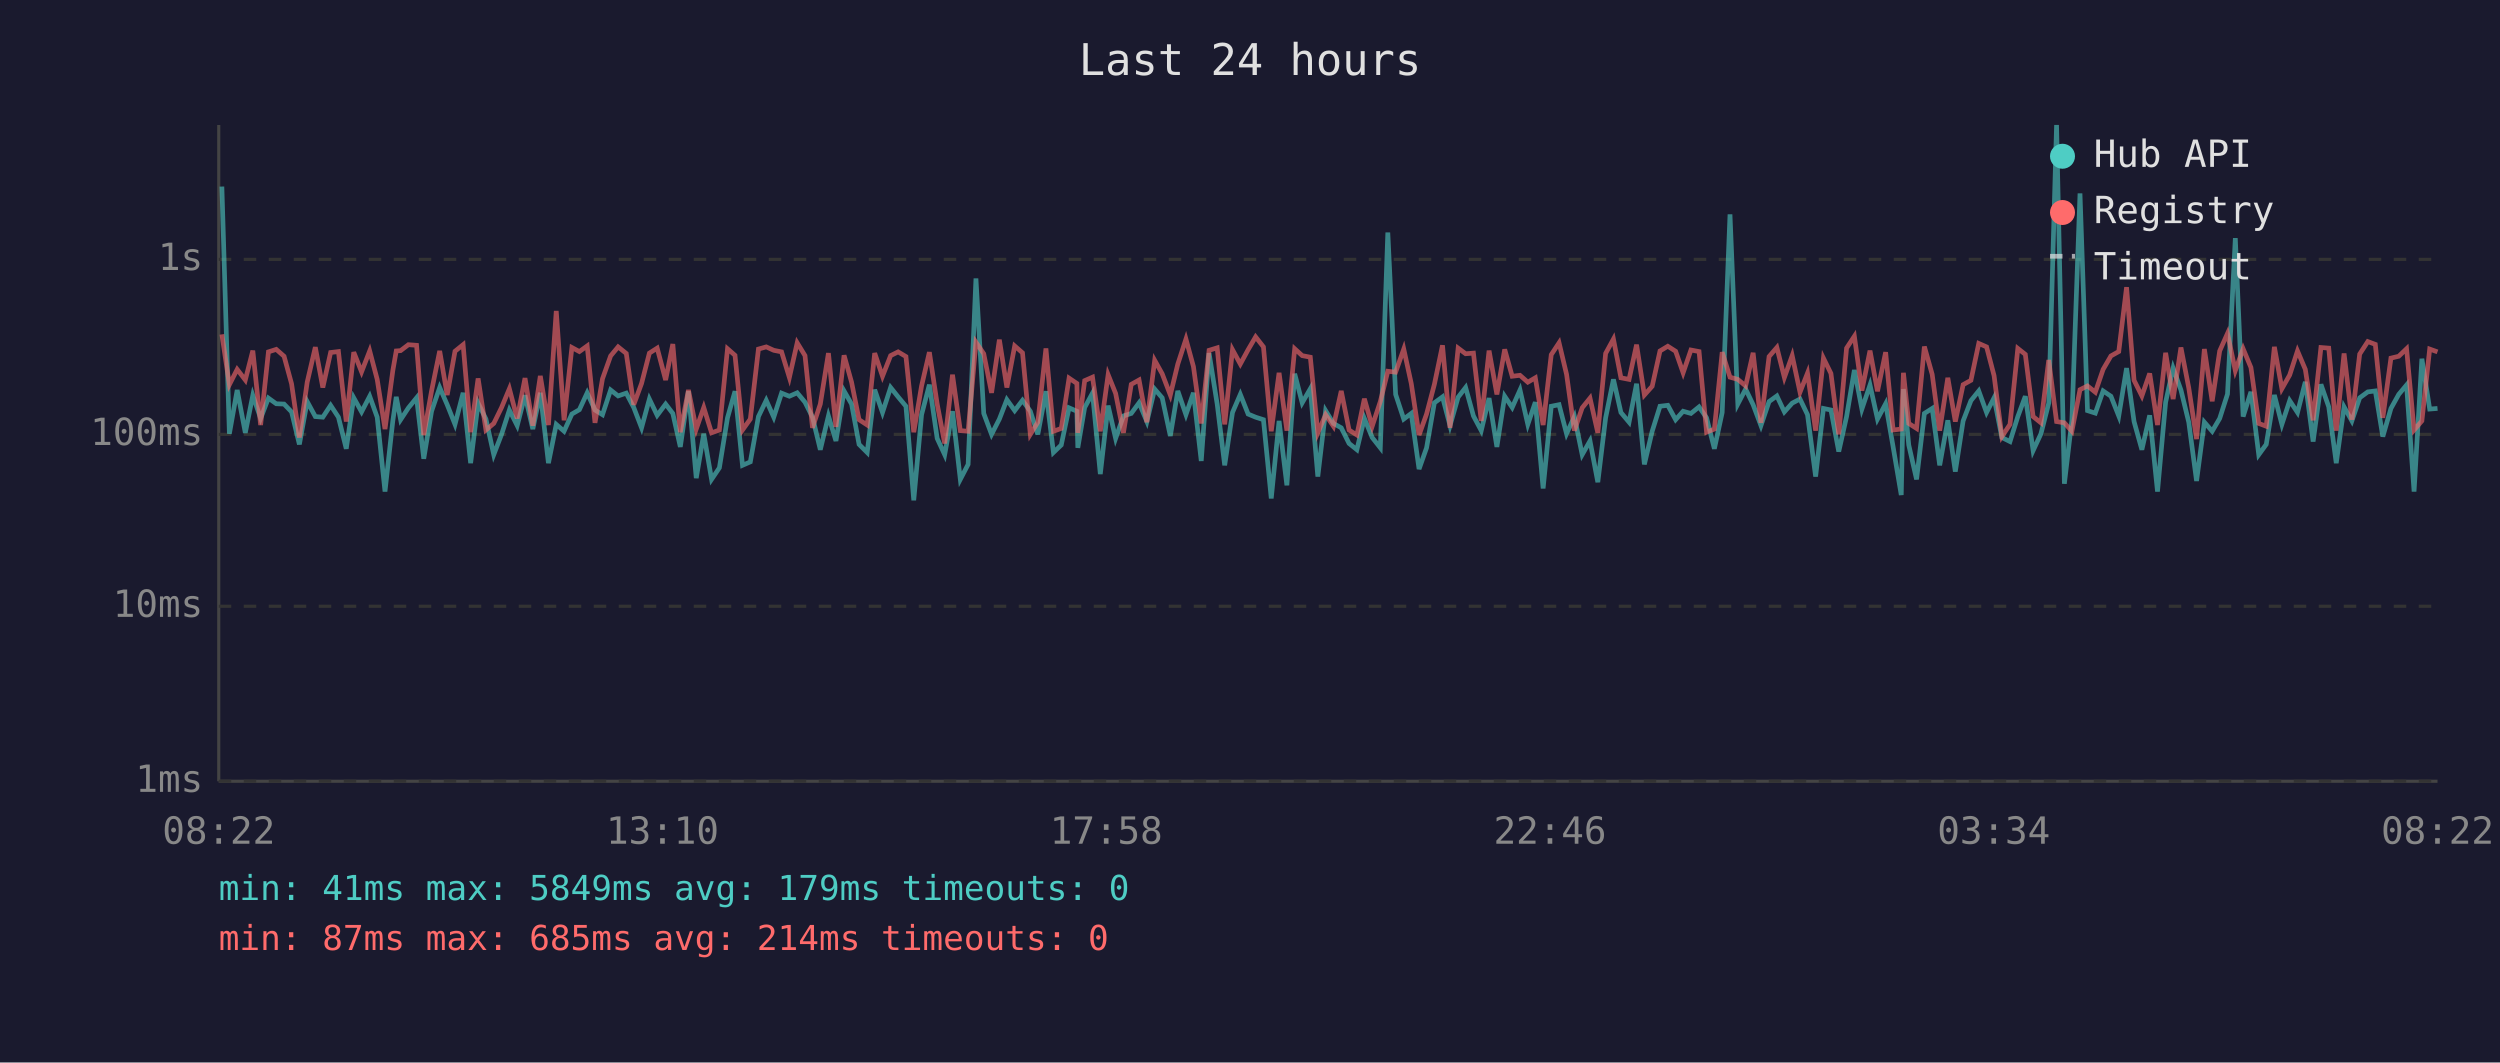
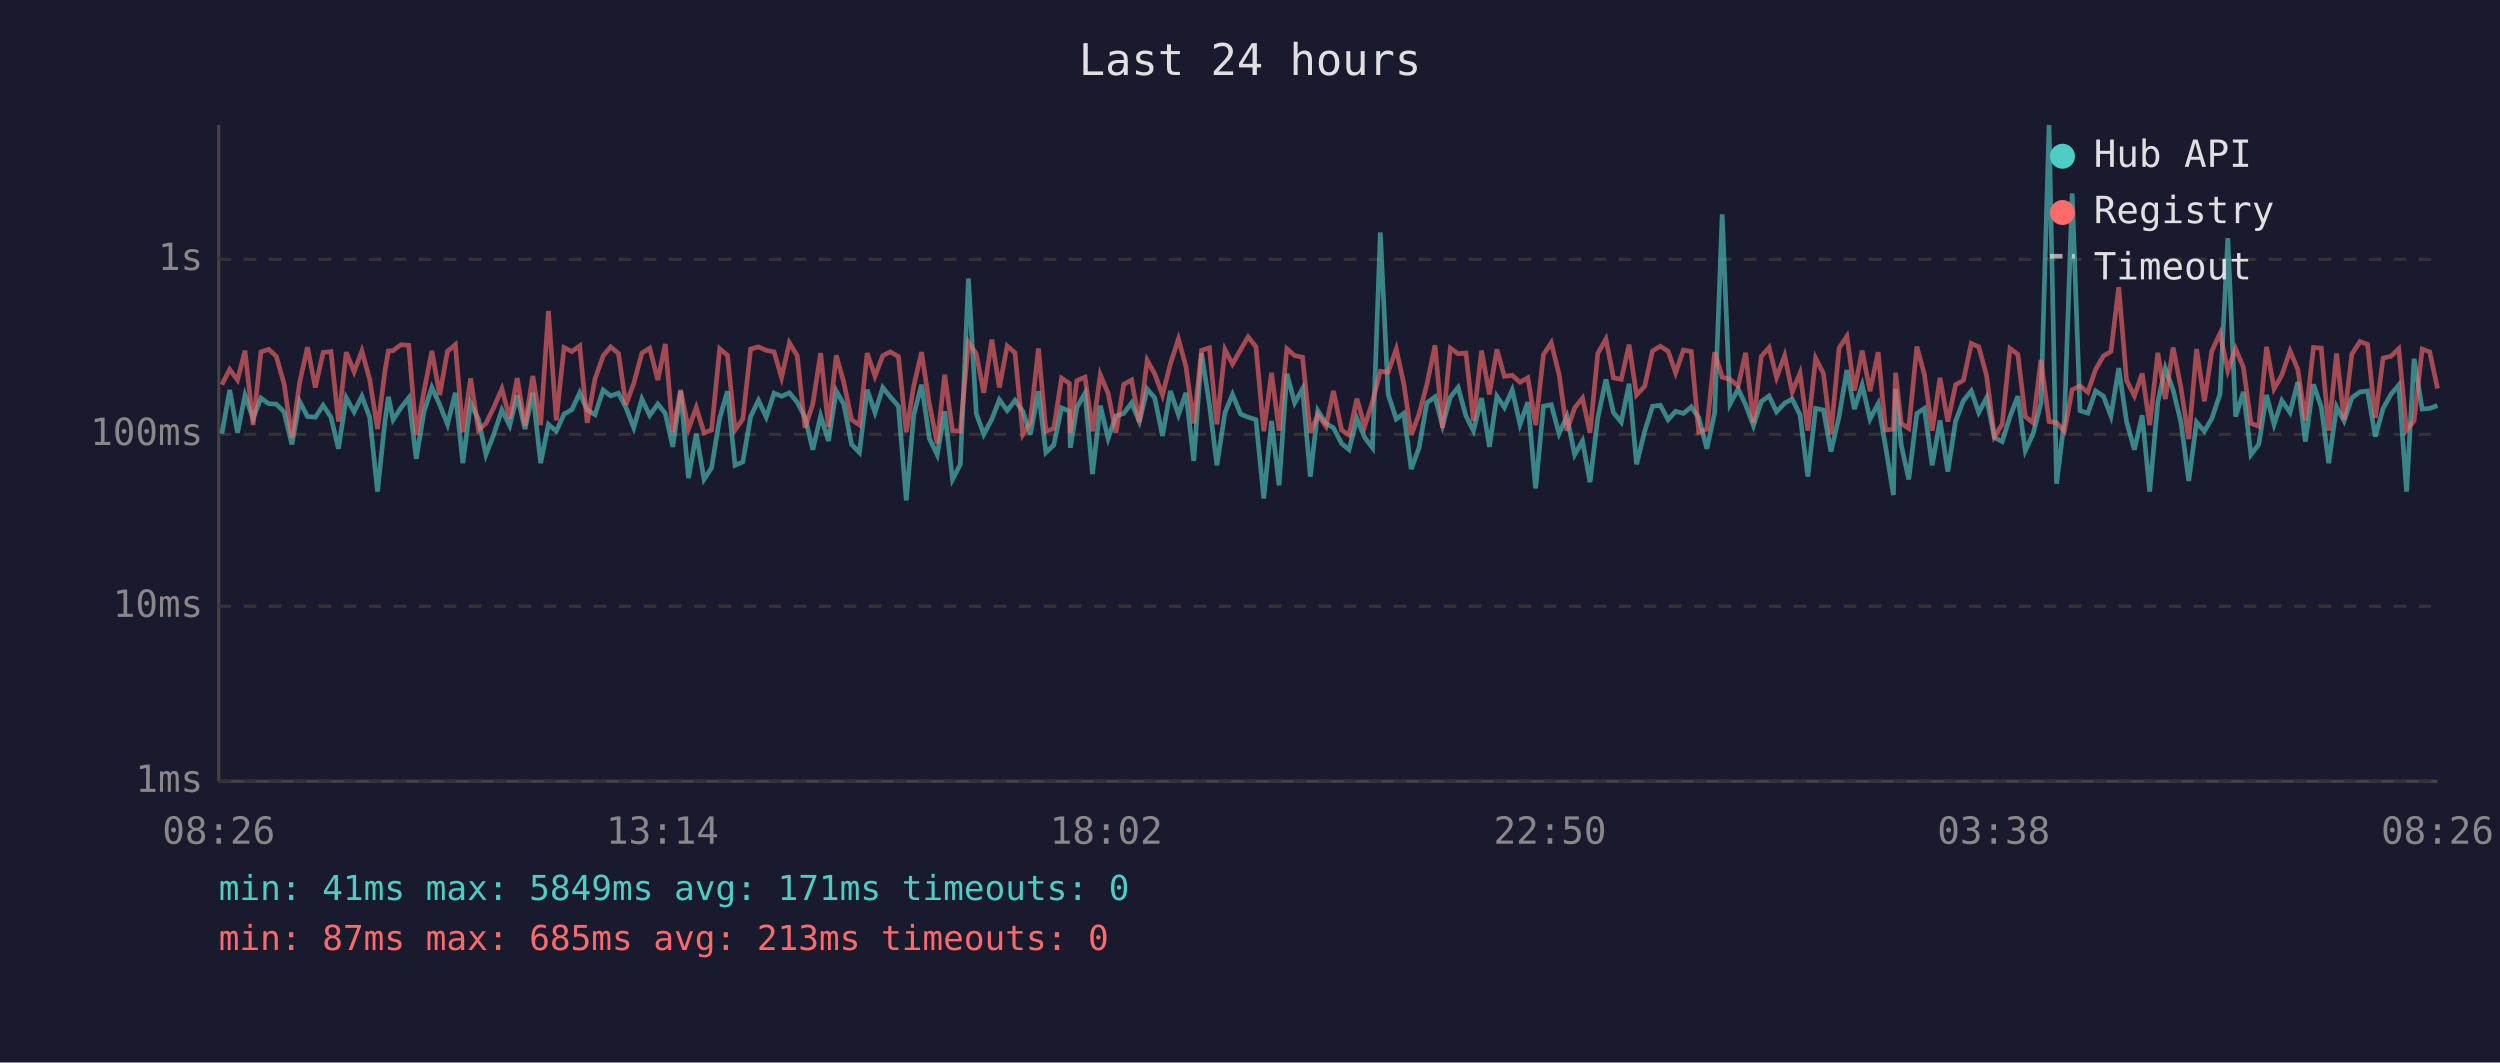
<svg xmlns="http://www.w3.org/2000/svg" viewBox="0 0 800 340" font-family="monospace" font-size="12">
  <rect width="800" height="340" fill="#1a1a2e" />
  <text x="400" y="24" fill="#e0e0e0" font-size="14" text-anchor="middle">Last 24 hours</text>
  <line x1="70" y1="40" x2="70" y2="250" stroke="#444" stroke-width="1" />
  <line x1="70" y1="250" x2="780" y2="250" stroke="#444" stroke-width="1" />
  <line x1="70" y1="250" x2="780" y2="250" stroke="#333" stroke-width="1" stroke-dasharray="4" />
  <text x="65" y="250" fill="#888" text-anchor="end" dominant-baseline="middle">1ms</text>
  <line x1="70" y1="194" x2="780" y2="194" stroke="#333" stroke-width="1" stroke-dasharray="4" />
  <text x="65" y="194" fill="#888" text-anchor="end" dominant-baseline="middle">10ms</text>
  <line x1="70" y1="139" x2="780" y2="139" stroke="#333" stroke-width="1" stroke-dasharray="4" />
  <text x="65" y="139" fill="#888" text-anchor="end" dominant-baseline="middle">100ms</text>
  <line x1="70" y1="83" x2="780" y2="83" stroke="#333" stroke-width="1" stroke-dasharray="4" />
  <text x="65" y="83" fill="#888" text-anchor="end" dominant-baseline="middle">1s</text>
-   <text x="70" y="270" fill="#888" text-anchor="middle">08:22</text>
-   <text x="212" y="270" fill="#888" text-anchor="middle">13:10</text>
-   <text x="354" y="270" fill="#888" text-anchor="middle">17:58</text>
-   <text x="496" y="270" fill="#888" text-anchor="middle">22:46</text>
-   <text x="638" y="270" fill="#888" text-anchor="middle">03:34</text>
-   <text x="780" y="270" fill="#888" text-anchor="middle">08:22</text>
-   <polyline points="71.0,59.7 73.4,138.8 75.9,124.8 78.5,138.5 80.9,126.5 83.4,133.9 85.9,127.4 88.4,129.2 90.9,129.3 93.3,131.8 95.8,142.2 98.3,128.5 100.9,133.3 103.3,133.5 105.8,129.7 108.3,133.5 110.8,143.6 113.2,127.3 115.7,131.8 118.3,126.8 120.7,133.5 123.2,157.3 125.7,134.7 126.8,127.0 128.2,134.3 130.7,130.5 133.3,127.3 135.6,146.8 138.1,131.6 140.7,124.0 143.1,129.5 145.6,135.8 148.2,125.7 150.6,148.2 153.0,129.0 155.5,134.1 158.0,145.5 160.5,139.0 163.0,131.2 165.5,136.2 168.0,126.5 170.5,137.3 172.9,125.7 175.5,148.2 178.0,135.8 180.5,138.0 183.0,132.5 185.4,131.1 187.9,125.7 190.4,131.2 192.8,132.7 195.4,124.8 197.8,126.7 200.4,125.8 202.8,130.4 205.3,136.9 207.8,127.7 210.3,132.9 213.0,129.3 215.3,132.3 217.7,143.0 220.3,125.2 222.8,153.0 225.2,138.8 227.7,153.4 230.2,149.7 232.8,133.7 235.2,125.2 237.6,148.9 240.1,147.8 242.7,133.3 245.2,128.1 247.6,133.5 250.1,125.8 252.6,126.8 255.1,125.7 257.6,128.7 260.0,133.5 262.5,143.9 265.1,133.1 267.5,141.1 270.1,125.1 272.5,129.3 274.9,142.2 277.5,144.8 279.9,124.7 282.4,132.0 285.0,124.0 287.4,127.0 289.9,130.0 292.4,160.1 294.9,132.7 297.4,123.1 299.9,140.3 302.3,145.5 304.8,131.6 307.3,153.4 309.8,148.6 312.3,89.1 314.8,132.3 317.3,139.0 319.8,134.1 322.2,127.9 324.7,131.4 327.2,128.1 329.7,131.6 332.1,139.0 334.7,125.2 337.1,144.8 339.6,142.4 342.1,130.5 344.6,131.6 344.9,143.3 347.1,130.4 349.6,125.8 352.1,151.7 354.6,129.8 357.0,140.3 359.5,133.1 362.0,132.3 364.5,128.9 367.0,134.9 369.5,124.5 371.9,127.3 374.5,139.5 376.9,125.1 379.5,132.7 381.9,125.7 384.4,147.5 386.9,113.0 389.5,129.3 391.9,148.9 394.4,132.0 396.9,126.2 399.4,132.5 401.8,133.5 404.3,134.3 406.8,159.5 409.3,134.7 411.8,155.3 414.3,119.6 416.7,128.9 419.3,124.4 421.7,152.5 424.2,131.4 426.7,135.5 429.2,136.9 431.7,141.9 434.2,143.9 436.6,133.9 439.1,140.0 441.7,143.3 444.1,74.4 446.6,126.2 449.2,134.1 451.6,132.3 454.1,150.1 456.5,143.3 459.0,128.9 461.6,127.0 464.0,136.2 466.6,127.1 469.0,124.0 471.5,133.1 474.0,137.8 476.5,127.4 479.0,143.0 481.5,126.8 483.9,130.4 486.4,124.8 488.9,135.8 491.3,128.7 493.8,156.3 496.4,130.0 498.9,129.5 501.3,138.8 503.8,133.3 506.3,145.5 508.8,141.1 511.3,154.3 513.8,133.7 516.3,121.4 518.7,132.0 521.3,135.1 523.7,122.8 526.2,148.6 528.7,138.0 531.2,130.0 533.7,129.7 536.2,134.3 538.6,131.6 541.1,132.3 543.7,130.2 546.1,133.7 548.6,143.6 551.1,132.0 553.6,68.6 556.1,129.3 558.6,124.5 561.0,129.5 563.5,136.2 566.1,128.5 568.6,126.7 571.0,131.8 573.5,129.0 576.0,127.7 578.4,132.7 581.0,152.5 583.5,130.7 585.9,131.2 588.4,144.5 590.9,133.3 593.4,118.4 595.8,130.9 598.4,123.2 600.8,134.1 603.4,129.2 605.8,143.0 608.4,158.4 609.1,124.5 610.8,142.4 613.3,153.4 615.8,132.3 618.3,130.7 620.7,148.9 623.3,134.5 625.7,150.9 628.2,134.7 630.7,128.2 633.2,125.1 635.7,132.0 638.1,127.3 640.6,140.0 643.2,141.3 645.7,133.3 648.1,126.8 650.6,144.2 653.1,138.8 655.6,129.0 658.1,40.0 660.6,154.8 663.0,134.5 665.6,61.9 668.0,131.4 670.5,132.2 673.0,125.1 675.5,126.8 678.0,133.1 680.5,117.8 682.9,134.9 685.4,143.9 687.9,132.9 690.4,157.3 693.0,128.7 695.4,117.8 697.9,124.8 700.4,135.1 702.9,153.9 705.4,135.1 707.9,138.0 710.3,133.9 712.8,126.1 715.3,76.2 717.8,133.3 720.3,125.4 722.8,145.5 725.2,142.2 727.8,126.4 730.2,135.8 732.7,128.2 735.2,132.0 737.7,122.2 740.2,141.3 742.7,123.0 745.2,130.2 747.6,148.2 750.1,130.2 752.6,134.7 755.1,127.3 757.7,125.4 760.1,125.1 762.5,139.7 765.1,130.7 767.6,126.2 770.1,123.2 772.5,157.3 775.0,114.8 777.5,130.9 780.0,130.7" fill="none" stroke="#4ecdc4" stroke-width="1.5" opacity="0.6" />
-   <polyline points="71.0,107.0 73.4,123.1 75.9,118.2 78.5,121.6 80.9,112.2 83.4,136.0 85.9,112.6 88.4,111.8 90.9,114.0 93.3,122.8 95.8,140.0 98.3,122.3 100.9,111.1 103.3,124.0 105.8,112.8 108.3,112.5 110.8,134.9 113.2,112.7 115.7,119.0 118.3,112.3 120.7,121.4 123.2,137.3 125.7,118.6 126.8,112.3 128.2,112.2 130.7,110.3 133.3,110.5 135.6,139.2 138.1,125.1 140.7,112.3 143.1,126.4 145.6,112.4 148.2,110.3 150.6,138.3 153.0,121.1 155.5,137.6 158.0,135.5 160.5,130.4 163.0,124.4 165.5,133.9 168.0,121.0 170.5,136.2 172.9,120.3 175.5,136.0 178.0,99.5 180.5,134.5 183.0,111.2 185.4,112.5 187.9,110.7 190.4,135.3 192.8,121.2 195.4,113.9 197.8,111.0 200.4,113.1 202.8,129.5 205.3,122.7 207.8,113.0 210.3,111.4 213.0,121.6 215.3,110.1 217.7,138.3 220.3,124.8 222.8,137.3 225.2,130.4 227.7,138.5 230.2,137.6 232.8,111.6 235.2,113.7 237.6,137.6 240.1,134.1 242.7,111.7 245.2,111.0 247.6,112.1 250.1,112.6 252.6,120.8 255.1,109.7 257.6,113.8 260.0,136.9 262.5,129.3 265.1,113.0 267.5,136.6 270.1,113.7 272.5,122.3 274.9,134.3 277.5,136.0 279.9,113.0 282.4,120.4 285.0,113.8 287.4,112.6 289.9,114.1 292.4,138.3 294.9,123.5 297.4,112.7 299.9,129.3 302.3,141.9 304.8,119.9 307.3,137.8 309.8,138.0 312.3,109.5 314.8,113.2 317.3,125.7 319.8,108.7 322.2,124.0 324.7,110.7 327.2,112.9 329.7,139.0 332.1,135.1 334.7,111.5 337.1,138.0 339.6,137.1 342.1,121.0 344.6,122.7 344.9,138.5 347.1,121.8 349.6,120.7 352.1,138.0 354.6,119.9 357.0,125.9 359.5,138.5 362.0,123.0 364.5,121.6 367.0,135.1 369.5,115.3 371.9,119.6 374.5,126.4 376.9,116.5 379.5,108.5 381.9,117.3 384.4,135.5 386.9,112.1 389.5,111.3 391.9,135.8 394.4,111.9 396.9,116.5 399.4,111.9 401.8,107.8 404.3,111.0 406.8,138.0 409.3,119.3 411.8,137.8 414.3,111.6 416.7,113.8 419.3,114.3 421.7,138.5 424.2,132.7 426.7,136.4 429.2,125.1 431.7,137.6 434.2,139.2 436.6,127.6 439.1,136.4 441.7,128.5 444.1,118.8 446.6,119.1 449.2,111.7 451.6,122.7 454.1,139.2 456.5,132.5 459.0,123.0 461.6,110.5 464.0,136.9 466.6,111.4 469.0,113.2 471.5,113.0 474.0,134.7 476.5,112.2 479.0,126.2 481.5,111.8 483.9,120.4 486.4,120.1 488.9,122.3 491.3,120.9 493.8,136.0 496.4,113.5 498.9,109.7 501.3,119.8 503.8,137.8 506.3,130.5 508.8,127.4 511.3,138.5 513.8,113.1 516.3,108.5 518.7,120.9 521.3,121.4 523.7,110.3 526.2,126.4 528.7,123.6 531.2,112.3 533.7,110.8 536.2,112.4 538.6,119.3 541.1,112.0 543.7,112.5 546.1,138.3 548.6,137.3 551.1,112.7 553.6,120.7 556.1,121.4 558.6,123.5 561.0,112.9 563.5,135.3 566.1,114.1 568.6,111.2 571.0,120.8 573.5,113.8 576.0,125.5 578.4,119.4 581.0,137.8 583.5,114.6 585.9,119.5 588.4,139.0 590.9,111.4 593.4,107.6 595.8,125.0 598.4,112.2 600.8,125.2 603.4,112.7 605.8,137.6 608.4,137.3 609.1,119.3 610.8,135.5 613.3,137.1 615.8,110.9 618.3,119.8 620.7,137.8 623.3,120.9 625.7,134.9 628.2,123.1 630.7,121.7 633.2,109.9 635.7,111.0 638.1,120.2 640.6,139.7 643.2,135.8 645.7,111.5 648.1,113.4 650.6,133.3 653.1,135.3 655.6,115.2 658.1,134.9 660.6,135.3 663.0,138.0 665.6,124.7 668.0,123.5 670.5,125.5 673.0,118.2 675.5,113.9 678.0,112.5 680.5,91.9 682.9,121.7 685.4,126.7 687.9,119.5 690.4,136.0 693.0,112.9 695.4,127.7 697.9,111.2 700.4,124.1 702.9,140.5 705.4,111.7 707.9,128.4 710.3,112.3 712.8,106.7 715.3,118.6 717.8,111.6 720.3,117.6 722.8,135.5 725.2,136.4 727.8,111.0 730.2,124.4 732.7,120.0 735.2,112.3 737.7,118.2 740.2,134.5 742.7,111.2 745.2,111.4 747.6,137.8 750.1,113.1 752.6,134.3 755.1,113.3 757.7,109.3 760.1,110.2 762.5,133.7 765.1,114.6 767.6,114.0 770.1,111.6 772.5,137.6 775.0,134.7 777.5,111.7 780.0,112.6" fill="none" stroke="#ff6b6b" stroke-width="1.5" opacity="0.6" />
+   <text x="70" y="270" fill="#888" text-anchor="middle">08:26</text>
+   <text x="212" y="270" fill="#888" text-anchor="middle">13:14</text>
+   <text x="354" y="270" fill="#888" text-anchor="middle">18:02</text>
+   <text x="496" y="270" fill="#888" text-anchor="middle">22:50</text>
+   <text x="638" y="270" fill="#888" text-anchor="middle">03:38</text>
+   <text x="780" y="270" fill="#888" text-anchor="middle">08:26</text>
+   <polyline points="71.0,138.8 73.5,124.8 76.0,138.5 78.4,126.5 81.0,133.9 83.5,127.4 86.0,129.2 88.4,129.3 90.9,131.8 93.4,142.2 95.9,128.5 98.4,133.3 100.9,133.5 103.4,129.7 105.9,133.5 108.3,143.6 110.8,127.3 113.3,131.8 115.8,126.8 118.3,133.5 120.8,157.3 123.2,134.7 124.3,127.0 125.8,134.3 128.3,130.5 130.8,127.3 133.2,146.8 135.7,131.6 138.2,124.0 140.7,129.5 143.2,135.8 145.7,125.7 148.1,148.2 150.6,129.0 153.1,134.1 155.5,145.5 158.0,139.0 160.6,131.2 163.1,136.2 165.5,126.5 168.0,137.3 170.5,125.7 173.0,148.2 175.5,135.8 178.0,138.0 180.5,132.5 183.0,131.1 185.5,125.7 187.9,131.2 190.4,132.7 193.0,124.8 195.4,126.7 197.9,125.8 200.3,130.4 202.8,136.9 205.4,127.7 207.9,132.9 210.5,129.3 212.9,132.3 215.3,143.0 217.8,125.2 220.3,153.0 222.8,138.8 225.3,153.4 227.7,149.7 230.3,133.7 232.8,125.2 235.2,148.9 237.7,147.8 240.2,133.3 242.7,128.1 245.2,133.5 247.7,125.8 250.1,126.8 252.6,125.7 255.1,128.7 257.6,133.5 260.1,143.9 262.6,133.1 265.1,141.1 267.6,125.1 270.0,129.3 272.5,142.2 275.0,144.8 277.5,124.7 280.0,132.0 282.5,124.0 284.9,127.0 287.5,130.0 290.0,160.1 292.4,132.7 294.9,123.1 297.4,140.3 299.9,145.5 302.3,131.6 304.8,153.4 307.3,148.6 309.9,89.1 312.4,132.3 314.8,139.0 317.4,134.1 319.8,127.9 322.3,131.4 324.8,128.1 327.3,131.6 329.7,139.0 332.3,125.2 334.7,144.8 337.2,142.4 339.7,130.5 342.2,131.6 342.5,143.3 344.6,130.4 347.2,125.8 349.6,151.7 352.1,129.8 354.6,140.3 357.1,133.1 359.6,132.3 362.1,128.9 364.6,134.9 367.1,124.5 369.5,127.3 372.0,139.5 374.5,125.1 377.1,132.7 379.5,125.7 382.0,147.5 384.5,113.0 387.0,129.3 389.4,148.9 392.0,132.0 394.4,126.2 397.0,132.5 399.4,133.5 401.9,134.3 404.4,159.5 406.9,134.7 409.3,155.3 411.8,119.6 414.3,128.9 416.8,124.4 419.3,152.5 421.7,131.4 424.3,135.5 426.7,136.9 429.3,141.9 431.7,143.9 434.2,133.9 436.7,140.0 439.2,143.3 441.7,74.4 444.2,126.2 446.8,134.1 449.2,132.3 451.6,150.1 454.1,143.3 456.6,128.9 459.2,127.0 461.6,136.2 464.1,127.1 466.6,124.0 469.1,133.1 471.5,137.8 474.1,127.4 476.6,143.0 479.0,126.8 481.4,130.4 483.9,124.8 486.4,135.8 488.9,128.7 491.4,156.3 493.9,130.0 496.4,129.5 498.9,138.8 501.4,133.3 503.9,145.5 506.4,141.1 508.8,154.3 511.3,133.7 513.9,121.4 516.3,132.0 518.8,135.1 521.3,122.8 523.7,148.6 526.3,138.0 528.8,130.0 531.3,129.7 533.8,134.3 536.2,131.6 538.7,132.3 541.2,130.2 543.6,133.7 546.2,143.6 548.7,132.0 551.1,68.6 553.6,129.3 556.2,124.5 558.6,129.5 561.1,136.2 563.6,128.5 566.1,126.7 568.5,131.8 571.1,129.0 573.5,127.7 576.0,132.7 578.5,152.5 581.0,130.7 583.5,131.2 585.9,144.5 588.5,133.3 591.0,118.4 593.4,130.9 595.9,123.2 598.4,134.1 601.0,129.2 603.4,143.0 605.9,158.4 606.6,124.5 608.4,142.4 610.8,153.4 613.4,132.3 615.8,130.7 618.3,148.9 620.8,134.5 623.3,150.9 625.8,134.7 628.3,128.2 630.8,125.1 633.2,132.0 635.7,127.3 638.2,140.0 640.7,141.3 643.2,133.3 645.7,126.8 648.1,144.2 650.6,138.8 653.1,129.0 655.7,40.0 658.1,154.8 660.6,134.5 663.1,61.9 665.6,131.4 668.1,132.2 670.6,125.1 673.1,126.8 675.5,133.1 678.0,117.8 680.5,134.9 683.0,143.9 685.5,132.9 687.9,157.3 690.5,128.7 692.9,117.8 695.4,124.8 697.9,135.1 700.4,153.9 702.9,135.1 705.4,138.0 707.8,133.9 710.4,126.1 712.9,76.2 715.4,133.3 717.9,125.4 720.3,145.5 722.8,142.2 725.3,126.4 727.7,135.8 730.2,128.2 732.8,132.0 735.3,122.2 737.7,141.3 740.3,123.0 742.8,130.2 745.2,148.2 747.7,130.2 750.1,134.7 752.6,127.3 755.2,125.4 757.6,125.1 760.1,139.7 762.6,130.7 765.1,126.2 767.6,123.2 770.1,157.3 772.5,114.8 775.1,130.9 777.5,130.7 780.0,129.8" fill="none" stroke="#4ecdc4" stroke-width="1.5" opacity="0.6" />
+   <polyline points="71.0,123.1 73.5,118.2 76.0,121.6 78.4,112.2 81.0,136.0 83.5,112.6 86.0,111.8 88.4,114.0 90.9,122.8 93.4,140.0 95.9,122.3 98.4,111.1 100.9,124.0 103.4,112.8 105.9,112.5 108.3,134.9 110.8,112.7 113.3,119.0 115.8,112.3 118.3,121.4 120.8,137.3 123.2,118.6 124.3,112.3 125.8,112.2 128.3,110.3 130.8,110.5 133.2,139.2 135.7,125.1 138.2,112.3 140.7,126.4 143.2,112.4 145.7,110.3 148.1,138.3 150.6,121.1 153.1,137.6 155.5,135.5 158.0,130.4 160.6,124.4 163.1,133.9 165.5,121.0 168.0,136.2 170.5,120.3 173.0,136.0 175.5,99.5 178.0,134.5 180.5,111.2 183.0,112.5 185.5,110.7 187.9,135.3 190.4,121.2 193.0,113.9 195.4,111.0 197.9,113.1 200.3,129.5 202.8,122.7 205.4,113.0 207.9,111.4 210.5,121.6 212.9,110.1 215.3,138.3 217.8,124.8 220.3,137.3 222.8,130.4 225.3,138.5 227.7,137.6 230.3,111.6 232.8,113.7 235.2,137.6 237.7,134.1 240.2,111.7 242.7,111.0 245.2,112.1 247.7,112.6 250.1,120.8 252.6,109.7 255.1,113.8 257.6,136.9 260.1,129.3 262.6,113.0 265.1,136.6 267.6,113.7 270.0,122.3 272.5,134.3 275.0,136.0 277.5,113.0 280.0,120.4 282.5,113.8 284.9,112.6 287.5,114.1 290.0,138.3 292.4,123.5 294.9,112.7 297.4,129.3 299.9,141.9 302.3,119.9 304.8,137.8 307.3,138.0 309.9,109.5 312.4,113.2 314.8,125.7 317.4,108.7 319.8,124.0 322.3,110.7 324.8,112.9 327.3,139.0 329.7,135.1 332.3,111.5 334.7,138.0 337.2,137.1 339.7,121.0 342.2,122.7 342.5,138.5 344.6,121.8 347.2,120.7 349.6,138.0 352.1,119.9 354.6,125.9 357.1,138.5 359.6,123.0 362.1,121.6 364.6,135.1 367.1,115.3 369.5,119.6 372.0,126.4 374.5,116.5 377.1,108.5 379.5,117.3 382.0,135.5 384.5,112.1 387.0,111.3 389.4,135.8 392.0,111.9 394.4,116.5 397.0,111.9 399.4,107.8 401.9,111.0 404.4,138.0 406.9,119.3 409.3,137.8 411.8,111.6 414.3,113.8 416.8,114.3 419.3,138.5 421.7,132.7 424.3,136.4 426.7,125.1 429.3,137.6 431.7,139.2 434.2,127.6 436.7,136.4 439.2,128.5 441.7,118.8 444.2,119.1 446.8,111.7 449.2,122.7 451.6,139.2 454.1,132.5 456.6,123.0 459.2,110.5 461.6,136.9 464.1,111.4 466.6,113.2 469.1,113.0 471.5,134.7 474.1,112.2 476.6,126.2 479.0,111.8 481.4,120.4 483.9,120.1 486.4,122.3 488.9,120.9 491.4,136.0 493.9,113.5 496.4,109.7 498.9,119.8 501.4,137.8 503.9,130.5 506.4,127.4 508.8,138.5 511.3,113.1 513.9,108.5 516.3,120.9 518.8,121.4 521.3,110.3 523.7,126.4 526.3,123.6 528.8,112.3 531.3,110.8 533.8,112.4 536.2,119.3 538.7,112.0 541.2,112.5 543.6,138.3 546.2,137.3 548.7,112.7 551.1,120.7 553.6,121.4 556.2,123.5 558.6,112.9 561.1,135.3 563.6,114.1 566.1,111.2 568.5,120.8 571.1,113.8 573.5,125.5 576.0,119.4 578.5,137.8 581.0,114.6 583.5,119.5 585.9,139.0 588.5,111.4 591.0,107.6 593.4,125.0 595.9,112.2 598.4,125.2 601.0,112.7 603.4,137.6 605.9,137.3 606.6,119.3 608.4,135.5 610.8,137.1 613.4,110.9 615.8,119.8 618.3,137.8 620.8,120.9 623.3,134.9 625.8,123.1 628.3,121.7 630.8,109.9 633.2,111.0 635.7,120.2 638.2,139.7 640.7,135.8 643.2,111.5 645.7,113.4 648.1,133.3 650.6,135.3 653.1,115.2 655.7,134.9 658.1,135.3 660.6,138.0 663.1,124.7 665.6,123.5 668.1,125.5 670.6,118.2 673.1,113.9 675.5,112.5 678.0,91.9 680.5,121.7 683.0,126.7 685.5,119.5 687.9,136.0 690.5,112.9 692.9,127.7 695.4,111.2 697.9,124.1 700.4,140.5 702.9,111.7 705.4,128.4 707.8,112.3 710.4,106.7 712.9,118.6 715.4,111.6 717.9,117.6 720.3,135.5 722.8,136.4 725.3,111.0 727.7,124.4 730.2,120.0 732.8,112.3 735.3,118.2 737.7,134.5 740.3,111.2 742.8,111.4 745.2,137.8 747.7,113.1 750.1,134.3 752.6,113.3 755.2,109.3 757.6,110.2 760.1,133.7 762.6,114.6 765.1,114.0 767.6,111.6 770.1,137.6 772.5,134.7 775.1,111.7 777.5,112.6 780.0,124.3" fill="none" stroke="#ff6b6b" stroke-width="1.5" opacity="0.6" />
  <circle cx="660" cy="50" r="4" fill="#4ecdc4" />
  <text x="670" y="50" fill="#e0e0e0" dominant-baseline="middle">Hub API</text>
  <circle cx="660" cy="68" r="4" fill="#ff6b6b" />
  <text x="670" y="68" fill="#e0e0e0" dominant-baseline="middle">Registry</text>
  <line x1="656" y1="82" x2="664" y2="82" stroke="#e0e0e0" stroke-width="1.5" stroke-dasharray="4,3" opacity="0.7" />
  <text x="670" y="86" fill="#e0e0e0" dominant-baseline="middle">Timeout</text>
-   <text x="70" y="288" fill="#4ecdc4" font-size="11">min: 41ms  max: 5849ms  avg: 179ms  timeouts: 0</text>
-   <text x="70" y="304" fill="#ff6b6b" font-size="11">min: 87ms  max: 685ms  avg: 214ms  timeouts: 0</text>
+   <text x="70" y="288" fill="#4ecdc4" font-size="11">min: 41ms  max: 5849ms  avg: 171ms  timeouts: 0</text>
+   <text x="70" y="304" fill="#ff6b6b" font-size="11">min: 87ms  max: 685ms  avg: 213ms  timeouts: 0</text>
</svg>
